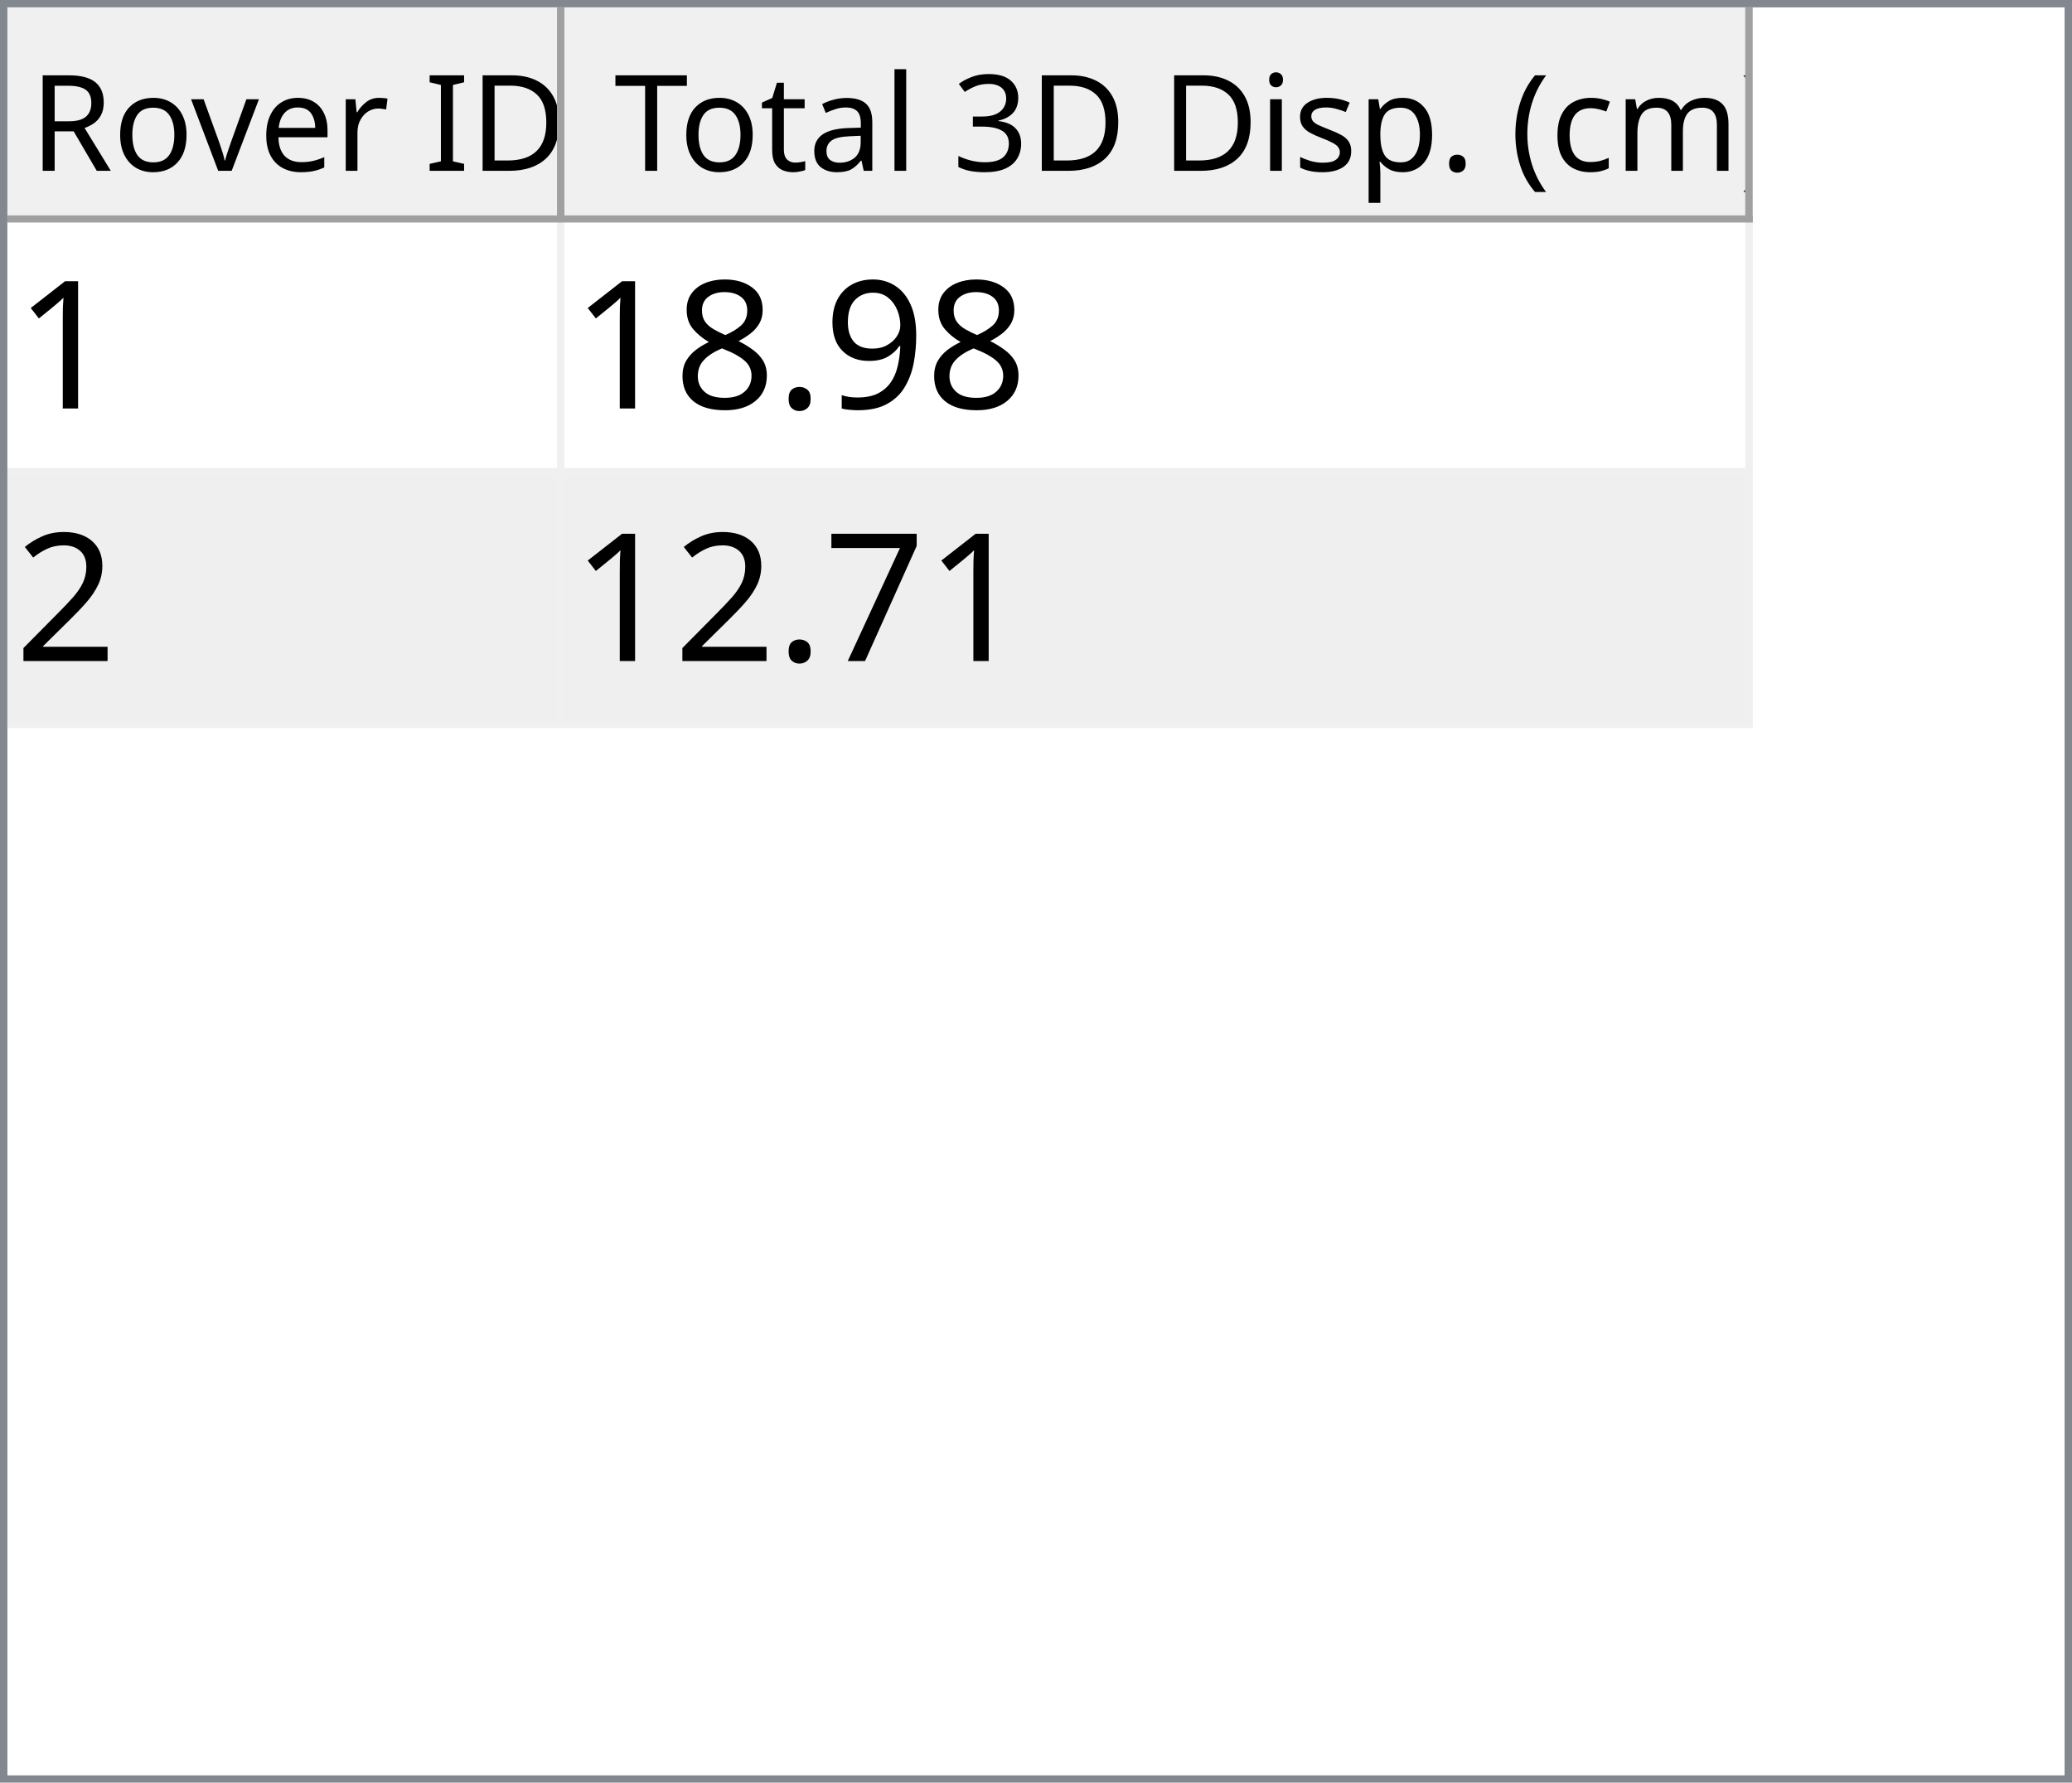
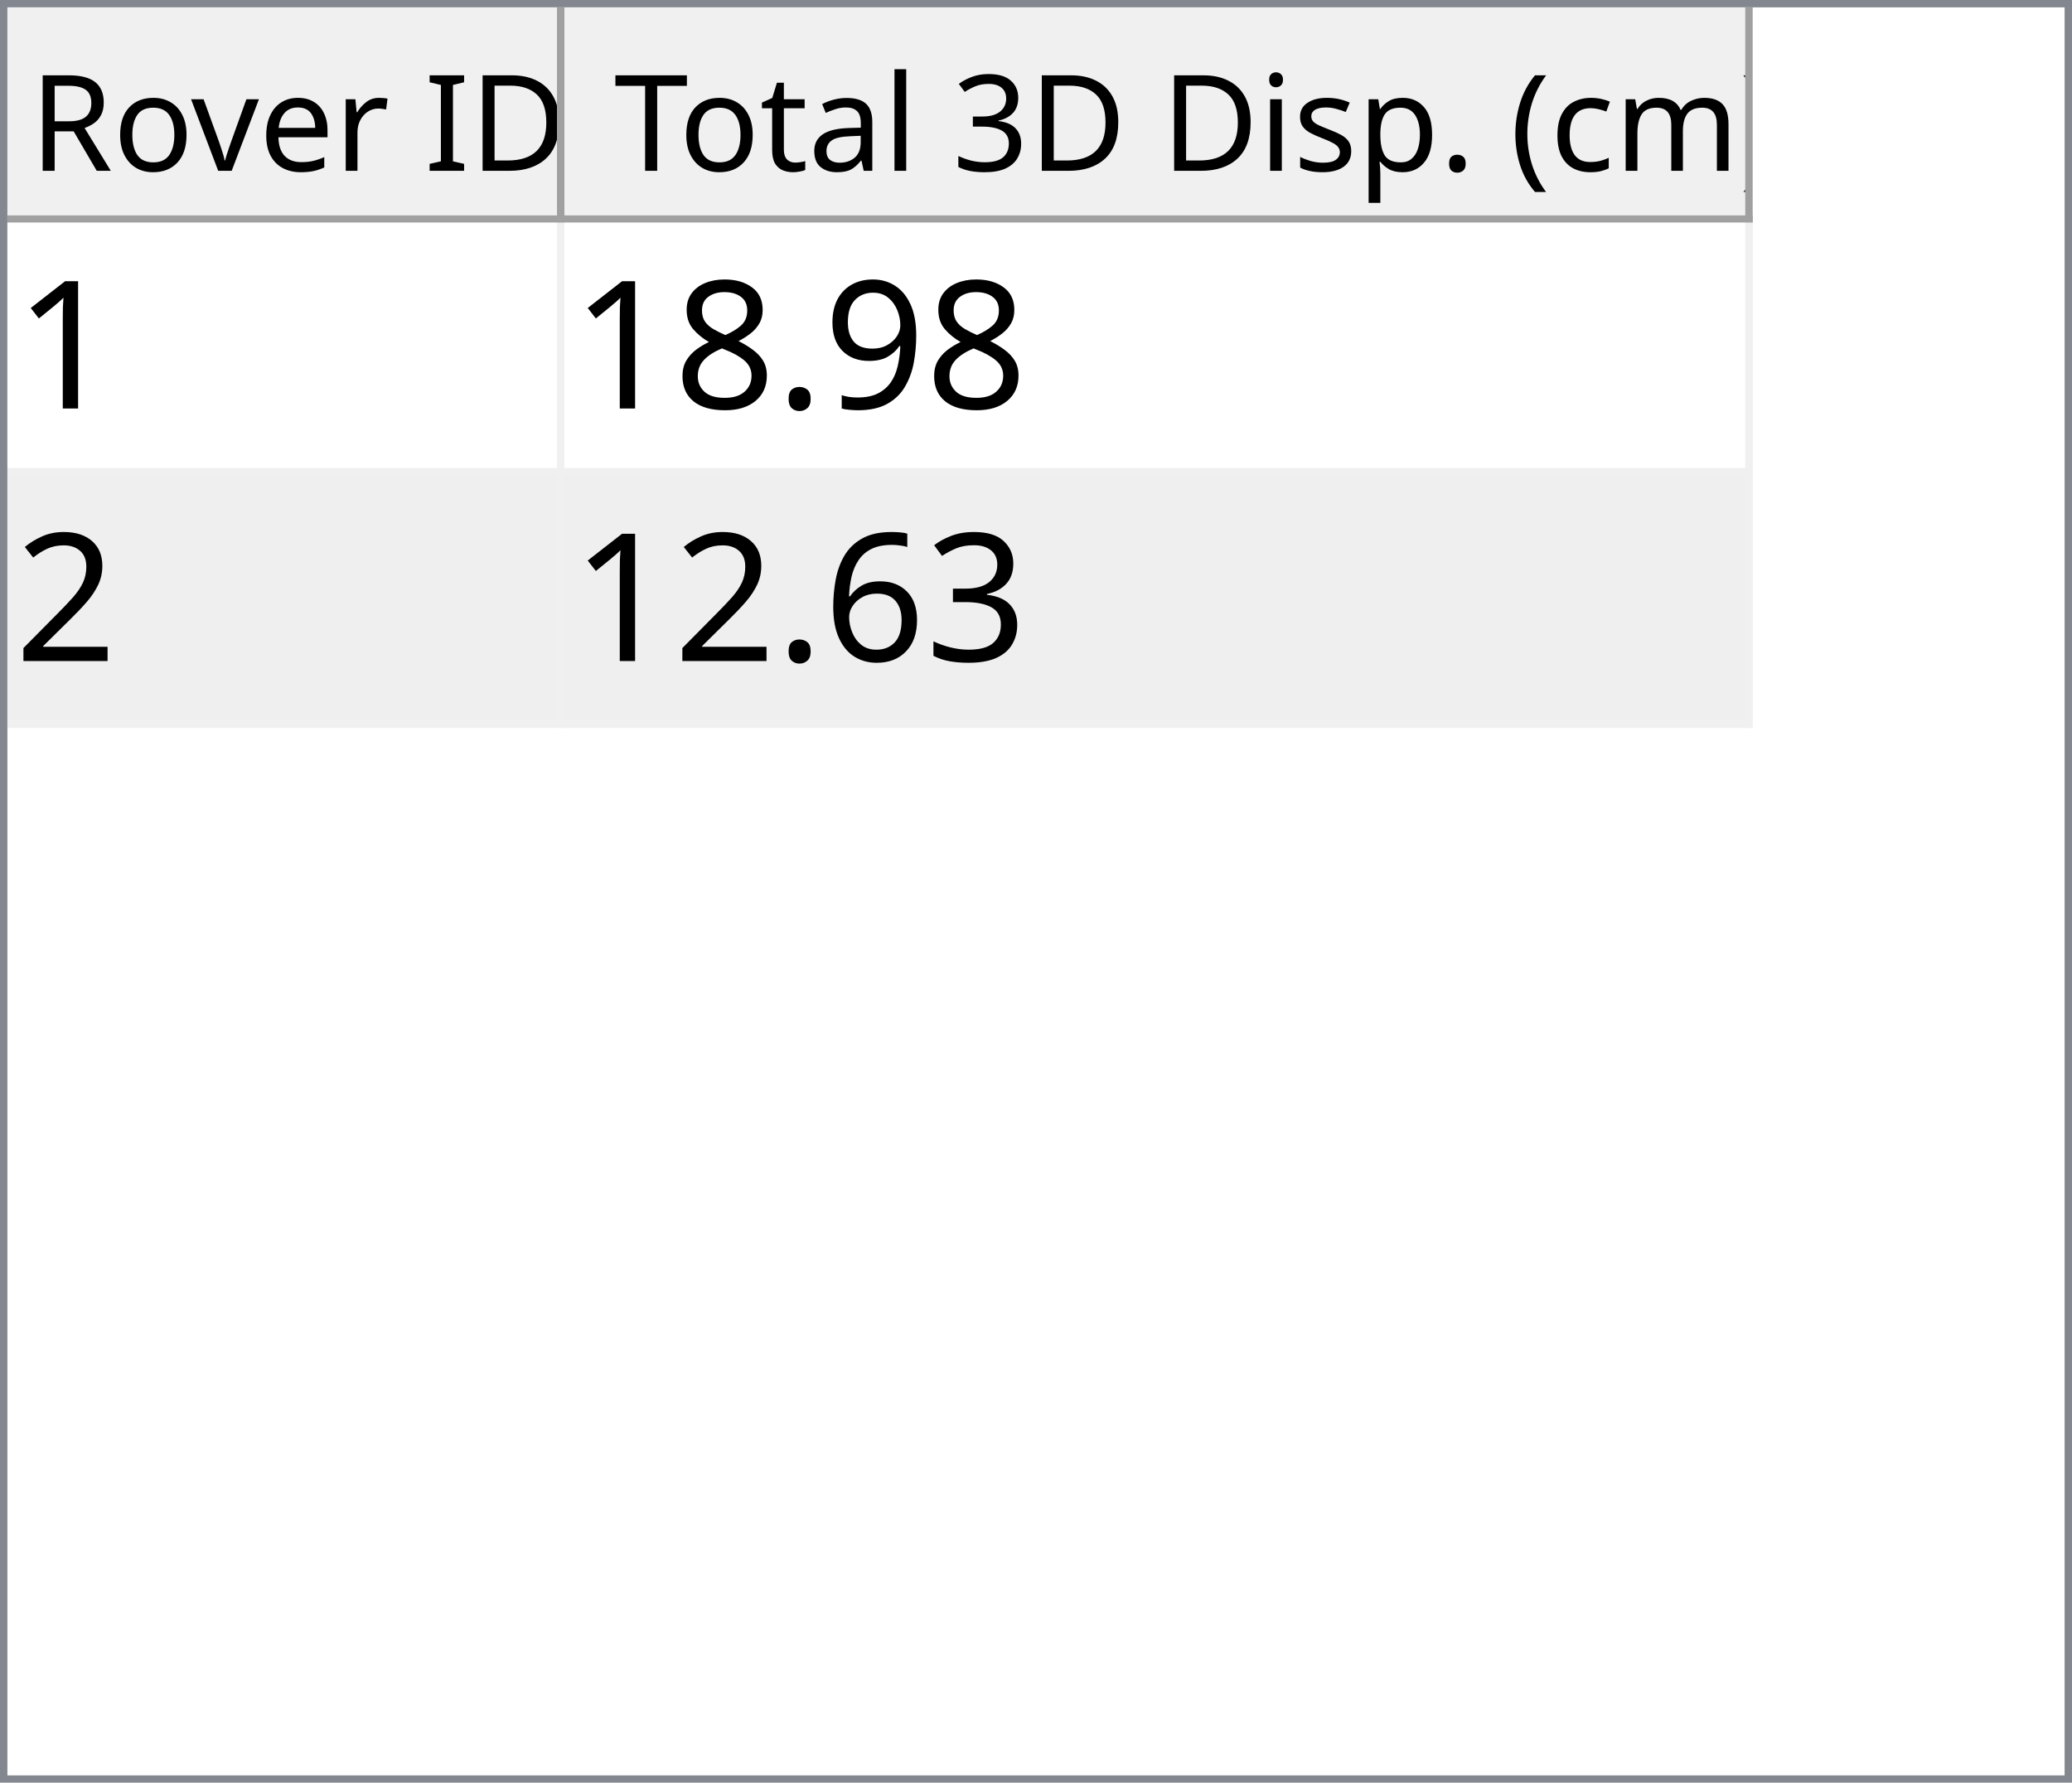
<svg xmlns="http://www.w3.org/2000/svg" style="fill-opacity:1; color-rendering:auto; color-interpolation:auto; text-rendering:auto; stroke:black; stroke-linecap:square; stroke-miterlimit:10; shape-rendering:auto; stroke-opacity:1; fill:black; stroke-dasharray:none; font-weight:normal; stroke-width:1; font-family:'Dialog'; font-style:normal; stroke-linejoin:miter; font-size:12px; stroke-dashoffset:0; image-rendering:auto;" width="279" height="240">
  <defs id="genericDefs" />
  <g>
    <defs id="defs1">
      <clipPath clipPathUnits="userSpaceOnUse" id="clipPath1">
        <path d="M0 0 L279 0 L279 240 L0 240 L0 0 Z" />
      </clipPath>
      <clipPath clipPathUnits="userSpaceOnUse" id="clipPath2">
        <path d="M0 0 L0 240 L279 240 L279 0 Z" />
      </clipPath>
      <clipPath clipPathUnits="userSpaceOnUse" id="clipPath3">
        <path d="M0 0 L0 29 L277 29 L277 0 Z" />
      </clipPath>
      <clipPath clipPathUnits="userSpaceOnUse" id="clipPath4">
        <path d="M0 0 L0 29 L75 29 L75 0 Z" />
      </clipPath>
      <clipPath clipPathUnits="userSpaceOnUse" id="clipPath5">
        <path d="M1 1 L1 28 L74 28 L74 1 Z" />
      </clipPath>
      <clipPath clipPathUnits="userSpaceOnUse" id="clipPath6">
        <path d="M0 0 L0 27 L73 27 L73 0 Z" />
      </clipPath>
      <clipPath clipPathUnits="userSpaceOnUse" id="clipPath7">
        <path d="M-0.5 -0.5 L-0.5 28.5 L74.5 28.5 L74.5 -0.5 Z" />
      </clipPath>
      <clipPath clipPathUnits="userSpaceOnUse" id="clipPath8">
        <path d="M0 0 L0 29 L160 29 L160 0 Z" />
      </clipPath>
      <clipPath clipPathUnits="userSpaceOnUse" id="clipPath9">
        <path d="M1 1 L1 28 L159 28 L159 1 Z" />
      </clipPath>
      <clipPath clipPathUnits="userSpaceOnUse" id="clipPath10">
        <path d="M0 0 L0 27 L158 27 L158 0 Z" />
      </clipPath>
      <clipPath clipPathUnits="userSpaceOnUse" id="clipPath11">
        <path d="M-0.5 -0.5 L-0.5 28.5 L159.5 28.5 L159.5 -0.5 Z" />
      </clipPath>
      <clipPath clipPathUnits="userSpaceOnUse" id="clipPath12">
        <path d="M0 0 L0 209 L277 209 L277 0 Z" />
      </clipPath>
      <clipPath clipPathUnits="userSpaceOnUse" id="clipPath13">
        <path d="M0 0 L0 68 L235 68 L235 0 Z" />
      </clipPath>
      <clipPath clipPathUnits="userSpaceOnUse" id="clipPath14">
        <path d="M-0.5 -0.5 L-0.5 67.5 L234.5 67.5 L234.5 -0.5 Z" />
      </clipPath>
      <clipPath clipPathUnits="userSpaceOnUse" id="clipPath15">
        <path d="M0 0 L0 33 L74 33 L74 0 Z" />
      </clipPath>
      <clipPath clipPathUnits="userSpaceOnUse" id="clipPath16">
        <path d="M0 0 L0 33 L159 33 L159 0 Z" />
      </clipPath>
      <font horiz-adv-x="64.551" id="font1">
        <font-face ascent="107.91" descent="25.098" units-per-em="100" style="font-style:normal; font-family:Segoe UI; font-weight:normal;" />
        <missing-glyph horiz-adv-x="64.551" d="M8.109 0 L8.109 68.266 L56.453 68.266 L56.453 0 L8.109 0 ZM15.328 7.234 L49.219 7.234 L49.219 61.031 L15.328 61.031 L15.328 7.234 Z" />
        <glyph unicode="D" horiz-adv-x="70.117" d="M9.188 0 L9.188 70.016 L28.516 70.016 Q65.531 70.016 65.531 35.891 Q65.531 19.672 55.25 9.836 Q44.969 0 27.734 0 L9.188 0 ZM17.391 62.594 L17.391 7.422 L27.828 7.422 Q41.609 7.422 49.273 14.797 Q56.938 22.172 56.938 35.688 Q56.938 62.594 28.328 62.594 L17.391 62.594 Z" />
        <glyph unicode="I" horiz-adv-x="26.611" d="M17.391 0 L9.188 0 L9.188 70.016 L17.391 70.016 L17.391 0 Z" />
        <glyph unicode=" " horiz-adv-x="27.393" d="" />
        <glyph unicode="r" horiz-adv-x="34.766" d="M34.188 41.891 Q32.078 43.5 28.125 43.5 Q23 43.5 19.555 38.672 Q16.109 33.844 16.109 25.484 L16.109 0 L8.109 0 L8.109 50 L16.109 50 L16.109 39.703 L16.312 39.703 Q18.016 44.969 21.531 47.922 Q25.047 50.875 29.391 50.875 Q32.516 50.875 34.188 50.203 L34.188 41.891 Z" />
        <glyph unicode="e" horiz-adv-x="52.295" d="M48.297 23 L12.984 23 Q13.188 14.656 17.484 10.109 Q21.781 5.562 29.297 5.562 Q37.75 5.562 44.828 11.141 L44.828 3.609 Q38.234 -1.172 27.391 -1.172 Q16.797 -1.172 10.742 5.641 Q4.688 12.453 4.688 24.812 Q4.688 36.469 11.305 43.82 Q17.922 51.172 27.734 51.172 Q37.547 51.172 42.922 44.828 Q48.297 38.484 48.297 27.203 L48.297 23 ZM40.094 29.781 Q40.047 36.719 36.75 40.578 Q33.453 44.438 27.594 44.438 Q21.922 44.438 17.969 40.383 Q14.016 36.328 13.094 29.781 L40.094 29.781 Z" />
        <glyph unicode="v" horiz-adv-x="47.9" d="M47.406 50 L27.484 0 L19.625 0 L0.688 50 L9.469 50 L22.172 13.672 Q23.578 9.672 23.922 6.688 L24.125 6.688 Q24.609 10.453 25.688 13.484 L38.969 50 L47.406 50 Z" />
        <glyph unicode="o" horiz-adv-x="58.594" d="M29 -1.172 Q17.922 -1.172 11.305 5.836 Q4.688 12.844 4.688 24.422 Q4.688 37.016 11.57 44.094 Q18.453 51.172 30.172 51.172 Q41.359 51.172 47.633 44.289 Q53.906 37.406 53.906 25.203 Q53.906 13.234 47.141 6.031 Q40.375 -1.172 29 -1.172 ZM29.594 44.438 Q21.875 44.438 17.383 39.188 Q12.891 33.938 12.891 24.703 Q12.891 15.828 17.43 10.695 Q21.969 5.562 29.594 5.562 Q37.359 5.562 41.531 10.594 Q45.703 15.625 45.703 24.906 Q45.703 34.281 41.531 39.359 Q37.359 44.438 29.594 44.438 Z" />
        <glyph unicode="R" horiz-adv-x="59.814" d="M59.375 0 L49.609 0 L37.891 19.625 Q36.281 22.359 34.766 24.289 Q33.25 26.219 31.664 27.438 Q30.078 28.656 28.25 29.219 Q26.422 29.781 24.125 29.781 L17.391 29.781 L17.391 0 L9.188 0 L9.188 70.016 L30.078 70.016 Q34.672 70.016 38.555 68.867 Q42.438 67.719 45.289 65.375 Q48.141 63.031 49.758 59.547 Q51.375 56.062 51.375 51.375 Q51.375 47.703 50.273 44.656 Q49.172 41.609 47.148 39.211 Q45.125 36.812 42.266 35.133 Q39.406 33.453 35.844 32.516 L35.844 32.328 Q37.594 31.547 38.891 30.547 Q40.188 29.547 41.359 28.18 Q42.531 26.812 43.68 25.078 Q44.828 23.344 46.234 21.047 L59.375 0 ZM17.391 62.594 L17.391 37.203 L28.516 37.203 Q31.594 37.203 34.203 38.133 Q36.812 39.062 38.719 40.797 Q40.625 42.531 41.703 45.047 Q42.781 47.562 42.781 50.688 Q42.781 56.297 39.141 59.445 Q35.5 62.594 28.609 62.594 L17.391 62.594 Z" />
        <glyph unicode=")" horiz-adv-x="30.176" d="M8.297 -15.922 L1.172 -15.922 Q16.406 2.344 16.406 26.812 Q16.406 51.469 1.078 70.016 L8.297 70.016 Q23.531 52.156 23.531 26.703 Q23.531 1.375 8.297 -15.922 Z" />
        <glyph unicode="m" horiz-adv-x="86.133" d="M79.109 0 L71.094 0 L71.094 28.719 Q71.094 37.016 68.531 40.727 Q65.969 44.438 59.906 44.438 Q54.781 44.438 51.195 39.75 Q47.609 35.062 47.609 28.516 L47.609 0 L39.594 0 L39.594 29.688 Q39.594 44.438 28.219 44.438 Q22.953 44.438 19.531 40.016 Q16.109 35.594 16.109 28.516 L16.109 0 L8.109 0 L8.109 50 L16.109 50 L16.109 42.094 L16.312 42.094 Q21.625 51.172 31.844 51.172 Q36.969 51.172 40.773 48.312 Q44.578 45.453 46 40.828 Q51.562 51.172 62.594 51.172 Q79.109 51.172 79.109 30.812 L79.109 0 Z" />
        <glyph unicode="c" horiz-adv-x="46.191" d="M42.188 2.297 Q36.422 -1.172 28.516 -1.172 Q17.828 -1.172 11.258 5.789 Q4.688 12.75 4.688 23.828 Q4.688 36.188 11.766 43.68 Q18.844 51.172 30.672 51.172 Q37.25 51.172 42.281 48.734 L42.281 40.531 Q36.719 44.438 30.375 44.438 Q22.703 44.438 17.797 38.945 Q12.891 33.453 12.891 24.516 Q12.891 15.719 17.508 10.641 Q22.125 5.562 29.891 5.562 Q36.422 5.562 42.188 9.906 L42.188 2.297 Z" />
        <glyph unicode="(" horiz-adv-x="30.176" d="M29.109 -15.922 L21.969 -15.922 Q6.844 1.375 6.844 26.703 Q6.844 52.156 21.969 70.016 L29.203 70.016 Q13.875 51.469 13.875 26.812 Q13.875 2.344 29.109 -15.922 Z" />
        <glyph unicode="." horiz-adv-x="21.68" d="M10.891 -1.078 Q8.641 -1.078 7.055 0.539 Q5.469 2.156 5.469 4.391 Q5.469 6.641 7.055 8.273 Q8.641 9.906 10.891 9.906 Q13.188 9.906 14.797 8.273 Q16.406 6.641 16.406 4.391 Q16.406 2.156 14.797 0.539 Q13.188 -1.078 10.891 -1.078 Z" />
        <glyph unicode="p" horiz-adv-x="58.789" d="M16.312 7.234 L16.109 7.234 L16.109 -23 L8.109 -23 L8.109 50 L16.109 50 L16.109 41.219 L16.312 41.219 Q22.219 51.172 33.594 51.172 Q43.266 51.172 48.688 44.461 Q54.109 37.75 54.109 26.469 Q54.109 13.922 48 6.375 Q41.891 -1.172 31.297 -1.172 Q21.578 -1.172 16.312 7.234 ZM16.109 27.391 L16.109 20.406 Q16.109 14.203 20.141 9.883 Q24.172 5.562 30.375 5.562 Q37.641 5.562 41.773 11.133 Q45.906 16.703 45.906 26.609 Q45.906 34.969 42.047 39.703 Q38.188 44.438 31.594 44.438 Q24.609 44.438 20.359 39.578 Q16.109 34.719 16.109 27.391 Z" />
        <glyph unicode="s" horiz-adv-x="42.432" d="M5.078 1.812 L5.078 10.406 Q11.625 5.562 19.484 5.562 Q30.031 5.562 30.031 12.594 Q30.031 14.594 29.125 15.992 Q28.219 17.391 26.68 18.461 Q25.141 19.531 23.07 20.383 Q21 21.234 18.609 22.172 Q15.281 23.484 12.766 24.828 Q10.25 26.172 8.57 27.859 Q6.891 29.547 6.031 31.695 Q5.172 33.844 5.172 36.719 Q5.172 40.234 6.789 42.945 Q8.406 45.656 11.086 47.484 Q13.766 49.312 17.211 50.242 Q20.656 51.172 24.312 51.172 Q30.812 51.172 35.938 48.922 L35.938 40.828 Q30.422 44.438 23.25 44.438 Q21 44.438 19.195 43.922 Q17.391 43.406 16.094 42.477 Q14.797 41.547 14.086 40.258 Q13.375 38.969 13.375 37.406 Q13.375 35.453 14.086 34.133 Q14.797 32.812 16.164 31.789 Q17.531 30.766 19.484 29.938 Q21.438 29.109 23.922 28.125 Q27.25 26.859 29.883 25.516 Q32.516 24.172 34.375 22.484 Q36.234 20.797 37.234 18.602 Q38.234 16.406 38.234 13.375 Q38.234 9.672 36.602 6.938 Q34.969 4.203 32.234 2.398 Q29.5 0.594 25.93 -0.289 Q22.359 -1.172 18.453 -1.172 Q10.75 -1.172 5.078 1.812 Z" />
        <glyph unicode="i" horiz-adv-x="24.219" d="M12.203 62.703 Q10.062 62.703 8.547 64.164 Q7.031 65.625 7.031 67.875 Q7.031 70.125 8.547 71.609 Q10.062 73.094 12.203 73.094 Q14.406 73.094 15.945 71.609 Q17.484 70.125 17.484 67.875 Q17.484 65.719 15.945 64.211 Q14.406 62.703 12.203 62.703 ZM16.109 0 L8.109 0 L8.109 50 L16.109 50 L16.109 0 Z" />
        <glyph unicode="3" horiz-adv-x="53.906" d="M46.531 19.828 Q46.531 15.094 44.75 11.211 Q42.969 7.328 39.719 4.57 Q36.469 1.812 31.93 0.297 Q27.391 -1.219 21.922 -1.219 Q11.922 -1.219 6 2.594 L6 11.188 Q13.094 5.609 22.219 5.609 Q25.875 5.609 28.828 6.539 Q31.781 7.469 33.906 9.227 Q36.031 10.984 37.18 13.477 Q38.328 15.969 38.328 19.094 Q38.328 32.812 18.797 32.812 L12.984 32.812 L12.984 39.594 L18.5 39.594 Q35.797 39.594 35.797 52.484 Q35.797 64.406 22.609 64.406 Q15.188 64.406 8.688 59.422 L8.688 67.188 Q15.375 71.188 24.609 71.188 Q29 71.188 32.57 69.969 Q36.141 68.75 38.68 66.555 Q41.219 64.359 42.609 61.281 Q44 58.203 44 54.5 Q44 40.672 30.031 36.719 L30.031 36.531 Q33.594 36.141 36.625 34.797 Q39.656 33.453 41.852 31.305 Q44.047 29.156 45.289 26.25 Q46.531 23.344 46.531 19.828 Z" />
        <glyph unicode="l" horiz-adv-x="24.219" d="M16.109 0 L8.109 0 L8.109 74.031 L16.109 74.031 L16.109 0 Z" />
        <glyph unicode="a" horiz-adv-x="50.879" d="M43.891 0 L35.891 0 L35.891 7.812 L35.688 7.812 Q30.469 -1.172 20.312 -1.172 Q12.844 -1.172 8.617 2.781 Q4.391 6.734 4.391 13.281 Q4.391 27.297 20.906 29.594 L35.891 31.688 Q35.891 44.438 25.594 44.438 Q16.547 44.438 9.281 38.281 L9.281 46.484 Q16.656 51.172 26.266 51.172 Q43.891 51.172 43.891 32.516 L43.891 0 ZM35.891 25.297 L23.828 23.641 Q18.266 22.859 15.43 20.875 Q12.594 18.891 12.594 13.875 Q12.594 10.203 15.211 7.883 Q17.828 5.562 22.172 5.562 Q28.125 5.562 32.008 9.742 Q35.891 13.922 35.891 20.312 L35.891 25.297 Z" />
        <glyph unicode="t" horiz-adv-x="33.887" d="M31.297 0.484 Q28.469 -1.078 23.828 -1.078 Q10.688 -1.078 10.688 13.578 L10.688 43.172 L2.094 43.172 L2.094 50 L10.688 50 L10.688 62.203 L18.703 64.797 L18.703 50 L31.297 50 L31.297 43.172 L18.703 43.172 L18.703 14.984 Q18.703 9.969 20.414 7.82 Q22.125 5.672 26.078 5.672 Q29.109 5.672 31.297 7.328 L31.297 0.484 Z" />
        <glyph unicode="T" horiz-adv-x="52.393" d="M50.594 62.594 L30.375 62.594 L30.375 0 L22.172 0 L22.172 62.594 L2 62.594 L2 70.016 L50.594 70.016 L50.594 62.594 Z" />
      </font>
      <font horiz-adv-x="75.0" id="font2">
        <font-face ascent="100.537" descent="21.973" units-per-em="100" style="font-style:normal; font-family:sans-serif; font-weight:normal;" />
        <missing-glyph horiz-adv-x="75.0" d="M12.5 0 L12.5 62.5 L62.5 62.5 L62.5 0 L12.5 0 ZM14.062 1.562 L60.938 1.562 L60.938 60.938 L14.062 60.938 L14.062 1.562 Z" />
        <glyph unicode="1" horiz-adv-x="55.615" d="M37.25 0 L28.469 0 L28.469 56 Q25.297 52.984 20.141 49.953 Q14.984 46.922 10.891 45.406 L10.891 53.906 Q18.266 57.375 23.781 62.305 Q29.297 67.234 31.594 71.875 L37.25 71.875 L37.25 0 Z" />
        <glyph unicode="9" horiz-adv-x="55.615" d="M5.469 16.547 L13.922 17.328 Q14.984 11.375 18.016 8.688 Q21.047 6 25.781 6 Q29.828 6 32.883 7.859 Q35.938 9.719 37.891 12.82 Q39.844 15.922 41.164 21.195 Q42.484 26.469 42.484 31.938 Q42.484 32.516 42.438 33.688 Q39.797 29.5 35.234 26.883 Q30.672 24.266 25.344 24.266 Q16.453 24.266 10.305 30.711 Q4.156 37.156 4.156 47.703 Q4.156 58.594 10.578 65.234 Q17 71.875 26.656 71.875 Q33.641 71.875 39.43 68.117 Q45.219 64.359 48.219 57.398 Q51.219 50.438 51.219 37.25 Q51.219 23.531 48.242 15.406 Q45.266 7.281 39.383 3.031 Q33.5 -1.219 25.594 -1.219 Q17.188 -1.219 11.867 3.445 Q6.547 8.109 5.469 16.547 ZM41.453 48.141 Q41.453 55.719 37.43 60.156 Q33.406 64.594 27.734 64.594 Q21.875 64.594 17.531 59.812 Q13.188 55.031 13.188 47.406 Q13.188 40.578 17.312 36.305 Q21.438 32.031 27.484 32.031 Q33.594 32.031 37.523 36.305 Q41.453 40.578 41.453 48.141 Z" />
        <glyph unicode="." horiz-adv-x="27.783" d="M9.078 0 L9.078 10.016 L19.094 10.016 L19.094 0 L9.078 0 Z" />
        <glyph unicode="8" horiz-adv-x="55.615" d="M17.672 38.812 Q12.203 40.828 9.57 44.539 Q6.938 48.25 6.938 53.422 Q6.938 61.234 12.555 66.555 Q18.172 71.875 27.484 71.875 Q36.859 71.875 42.578 66.43 Q48.297 60.984 48.297 53.172 Q48.297 48.188 45.68 44.508 Q43.062 40.828 37.75 38.812 Q44.344 36.672 47.781 31.883 Q51.219 27.094 51.219 20.453 Q51.219 11.281 44.727 5.031 Q38.234 -1.219 27.641 -1.219 Q17.047 -1.219 10.547 5.055 Q4.047 11.328 4.047 20.703 Q4.047 27.688 7.594 32.398 Q11.141 37.109 17.672 38.812 ZM15.922 53.719 Q15.922 48.641 19.195 45.414 Q22.469 42.188 27.688 42.188 Q32.766 42.188 36.016 45.383 Q39.266 48.578 39.266 53.219 Q39.266 58.062 35.914 61.359 Q32.562 64.656 27.594 64.656 Q22.562 64.656 19.242 61.43 Q15.922 58.203 15.922 53.719 ZM13.094 20.656 Q13.094 16.891 14.875 13.375 Q16.656 9.859 20.172 7.93 Q23.688 6 27.734 6 Q34.031 6 38.133 10.055 Q42.234 14.109 42.234 20.359 Q42.234 26.703 38.016 30.859 Q33.797 35.016 27.438 35.016 Q21.234 35.016 17.164 30.914 Q13.094 26.812 13.094 20.656 Z" />
        <glyph unicode="2" horiz-adv-x="55.615" d="M50.344 8.453 L50.344 0 L3.031 0 Q2.938 3.172 4.047 6.109 Q5.859 10.938 9.836 15.625 Q13.812 20.312 21.344 26.469 Q33.016 36.031 37.117 41.625 Q41.219 47.219 41.219 52.203 Q41.219 57.422 37.477 61.008 Q33.734 64.594 27.734 64.594 Q21.391 64.594 17.578 60.789 Q13.766 56.984 13.719 50.25 L4.688 51.172 Q5.609 61.281 11.664 66.578 Q17.719 71.875 27.938 71.875 Q38.234 71.875 44.242 66.164 Q50.25 60.453 50.25 52 Q50.25 47.703 48.492 43.555 Q46.734 39.406 42.656 34.812 Q38.578 30.219 29.109 22.219 Q21.188 15.578 18.945 13.211 Q16.703 10.844 15.234 8.453 L50.344 8.453 Z" />
-         <glyph unicode="7" horiz-adv-x="55.615" d="M4.734 62.203 L4.734 70.656 L51.078 70.656 L51.078 63.812 Q44.234 56.547 37.523 44.484 Q30.812 32.422 27.156 19.672 Q24.516 10.688 23.781 0 L14.75 0 Q14.891 8.453 18.062 20.414 Q21.234 32.375 27.172 43.484 Q33.109 54.594 39.797 62.203 L4.734 62.203 Z" />
+         <glyph unicode="3" horiz-adv-x="55.615" d="M4.203 18.891 L12.984 20.062 Q14.5 12.594 18.141 9.297 Q21.781 6 27 6 Q33.203 6 37.477 10.297 Q41.75 14.594 41.75 20.953 Q41.75 27 37.797 30.93 Q33.844 34.859 27.734 34.859 Q25.25 34.859 21.531 33.891 L22.516 41.609 Q23.391 41.5 23.922 41.5 Q29.547 41.5 34.039 44.43 Q38.531 47.359 38.531 53.469 Q38.531 58.297 35.258 61.477 Q31.984 64.656 26.812 64.656 Q21.688 64.656 18.266 61.43 Q14.844 58.203 13.875 51.766 L5.078 53.328 Q6.688 62.156 12.398 67.016 Q18.109 71.875 26.609 71.875 Q32.469 71.875 37.398 69.359 Q42.328 66.844 44.945 62.5 Q47.562 58.156 47.562 53.266 Q47.562 48.641 45.07 44.828 Q42.578 41.016 37.703 38.766 Q44.047 37.312 47.562 32.695 Q51.078 28.078 51.078 21.141 Q51.078 11.766 44.242 5.25 Q37.406 -1.266 26.953 -1.266 Q17.531 -1.266 11.305 4.352 Q5.078 9.969 4.203 18.891 Z" />
+         <glyph unicode="6" horiz-adv-x="55.615" d="M49.75 54.047 L41.016 53.375 Q39.844 58.547 37.703 60.891 Q34.125 64.656 28.906 64.656 Q24.703 64.656 21.531 62.312 Q17.391 59.281 14.992 53.469 Q12.594 47.656 12.5 36.922 Q15.672 41.75 20.266 44.094 Q24.859 46.438 29.891 46.438 Q38.672 46.438 44.852 39.969 Q51.031 33.5 51.031 23.25 Q51.031 16.5 48.125 10.719 Q45.219 4.938 40.141 1.859 Q35.062 -1.219 28.609 -1.219 Q17.625 -1.219 10.695 6.859 Q3.766 14.938 3.766 33.5 Q3.766 54.25 11.422 63.672 Q18.109 71.875 29.438 71.875 Q37.891 71.875 43.289 67.141 Q48.688 62.406 49.75 54.047 ZM13.875 23.188 Q13.875 18.656 15.797 14.508 Q17.719 10.359 21.188 8.18 Q24.656 6 28.469 6 Q34.031 6 38.039 10.492 Q42.047 14.984 42.047 22.703 Q42.047 30.125 38.086 34.398 Q34.125 38.672 28.125 38.672 Q22.172 38.672 18.023 34.398 Q13.875 30.125 13.875 23.188 Z" />
      </font>
    </defs>
    <g style="fill:white; stroke:white;">
      <rect x="0" y="0" width="279" style="clip-path:url(#clipPath1); stroke:none;" height="240" />
    </g>
    <g style="fill:white; text-rendering:optimizeSpeed; color-rendering:optimizeSpeed; image-rendering:optimizeSpeed; shape-rendering:crispEdges; stroke:white; color-interpolation:sRGB;">
      <rect x="0" width="279" height="240" y="0" style="stroke:none;" />
      <path style="stroke:none;" d="M0 240 L279 240 L279 0 L0 0 Z" />
    </g>
    <g style="fill:rgb(240,240,240); font-size:18px; font-family:'Segoe UI'; stroke:rgb(240,240,240);">
      <rect x="0" y="0" width="279" style="clip-path:url(#clipPath2); stroke:none;" height="240" />
    </g>
    <g style="fill:rgb(130,135,144); font-size:18px; font-family:'Segoe UI'; stroke:rgb(130,135,144);">
      <path d="M0 0 L279 0 L279 240 L0 240 L0 0 ZM1 1 L278 1 L278 239 L1 239 L1 1 Z" style="fill-rule:evenodd; clip-path:url(#clipPath2); stroke:none;" />
    </g>
    <g style="fill:white; font-size:18px; font-family:'Segoe UI'; stroke:white;" transform="translate(1,1)">
      <rect x="0" y="0" width="277" style="clip-path:url(#clipPath3); stroke:none;" height="29" />
    </g>
    <g style="fill:rgb(240,240,240); font-size:18px; font-family:'Segoe UI'; stroke:rgb(240,240,240);" transform="translate(1,1)">
      <rect x="0" y="0" width="75" style="clip-path:url(#clipPath4); stroke:none;" height="29" />
    </g>
    <g style="font-family:'Segoe UI'; font-size:18px;" transform="translate(2,2)">
      <text x="2" xml:space="preserve" y="21" style="clip-path:url(#clipPath6); stroke:none;">Rover ID</text>
    </g>
    <g transform="translate(1.5,1.5)" style="fill:rgb(160,160,160); font-size:18px; font-family:'Segoe UI'; stroke:rgb(160,160,160); stroke-linejoin:bevel;">
      <line x1="74" x2="74" y1="0" style="fill:none; clip-path:url(#clipPath7);" y2="28" />
    </g>
    <g transform="matrix(1,0,0,1,1,1) translate(0.5,0.5)" style="fill:rgb(160,160,160); font-size:18px; font-family:'Segoe UI'; stroke:rgb(160,160,160); stroke-linejoin:bevel;">
      <line x1="0" x2="74" y1="28" style="fill:none; clip-path:url(#clipPath7);" y2="28" />
    </g>
    <g style="fill:rgb(240,240,240); font-size:18px; font-family:'Segoe UI'; stroke:rgb(240,240,240);" transform="translate(76,1)">
      <rect x="0" y="0" width="160" style="clip-path:url(#clipPath8); stroke:none;" height="29" />
    </g>
    <g style="font-family:'Segoe UI'; font-size:18px;" transform="translate(77,2)">
      <text x="1" xml:space="preserve" y="21" style="clip-path:url(#clipPath10); stroke:none;"> Total 3D Disp. (cm)</text>
    </g>
    <g transform="translate(76.5,1.5)" style="fill:rgb(160,160,160); font-size:18px; font-family:'Segoe UI'; stroke:rgb(160,160,160); stroke-linejoin:bevel;">
      <line x1="159" x2="159" y1="0" style="fill:none; clip-path:url(#clipPath11);" y2="28" />
    </g>
    <g transform="matrix(1,0,0,1,76,1) translate(0.5,0.5)" style="fill:rgb(160,160,160); font-size:18px; font-family:'Segoe UI'; stroke:rgb(160,160,160); stroke-linejoin:bevel;">
      <line x1="0" x2="159" y1="28" style="fill:none; clip-path:url(#clipPath11);" y2="28" />
    </g>
    <g style="fill:white; font-size:18px; font-family:'Segoe UI'; stroke:white;" transform="translate(1,30)">
      <rect x="0" y="0" width="277" style="clip-path:url(#clipPath12); stroke:none;" height="209" />
    </g>
    <g style="fill:rgb(240,240,240); font-size:24px; font-family:sans-serif; stroke:rgb(240,240,240);" transform="translate(1,30)">
      <rect x="0" y="0" width="235" style="clip-path:url(#clipPath13); stroke:none;" height="68" />
      <line transform="translate(0.5,0.5)" x1="0" x2="234" y1="33" style="clip-path:url(#clipPath14); fill:none; stroke-linejoin:bevel;" y2="33" />
    </g>
    <g transform="matrix(1,0,0,1,1,30) translate(0.5,0.5)" style="fill:rgb(240,240,240); font-size:24px; font-family:sans-serif; stroke:rgb(240,240,240); stroke-linejoin:bevel;">
      <line x1="0" x2="234" y1="67" style="fill:none; clip-path:url(#clipPath14);" y2="67" />
    </g>
    <g transform="matrix(1,0,0,1,1,30) translate(0.5,0.5)" style="fill:rgb(240,240,240); font-size:24px; font-family:sans-serif; stroke:rgb(240,240,240); stroke-linejoin:bevel;">
      <line x1="74" x2="74" y1="0" style="fill:none; clip-path:url(#clipPath14);" y2="67" />
    </g>
    <g transform="matrix(1,0,0,1,1,30) translate(0.5,0.5)" style="fill:rgb(240,240,240); font-size:24px; font-family:sans-serif; stroke:rgb(240,240,240); stroke-linejoin:bevel;">
      <line x1="234" x2="234" y1="0" style="fill:none; clip-path:url(#clipPath14);" y2="67" />
    </g>
    <g style="fill:white; font-size:24px; font-family:sans-serif; stroke:white;" transform="matrix(1,0,0,1,1,30)">
      <rect x="0" y="0" width="74" style="clip-path:url(#clipPath15); stroke:none;" height="33" />
      <text x="1" y="25" style="fill:black; clip-path:url(#clipPath15); stroke:none;" xml:space="preserve">1</text>
    </g>
    <g style="fill:white; font-size:24px; font-family:sans-serif; stroke:white;" transform="matrix(1,0,0,1,1,30) translate(75,0)">
      <rect x="0" y="0" width="159" style="clip-path:url(#clipPath16); stroke:none;" height="33" />
      <text x="1" y="25" style="fill:black; clip-path:url(#clipPath16); stroke:none;" xml:space="preserve">18.98</text>
    </g>
    <g style="fill:rgb(239,239,239); font-size:24px; font-family:sans-serif; stroke:rgb(239,239,239);" transform="matrix(1,0,0,1,1,30) translate(0,34)">
      <rect x="0" y="0" width="74" style="clip-path:url(#clipPath15); stroke:none;" height="33" />
      <text x="1" y="25" style="fill:black; clip-path:url(#clipPath15); stroke:none;" xml:space="preserve">2</text>
    </g>
    <g style="fill:rgb(239,239,239); font-size:24px; font-family:sans-serif; stroke:rgb(239,239,239);" transform="matrix(1,0,0,1,1,30) translate(75,34)">
      <rect x="0" y="0" width="159" style="clip-path:url(#clipPath16); stroke:none;" height="33" />
-       <text x="1" y="25" style="fill:black; clip-path:url(#clipPath16); stroke:none;" xml:space="preserve">12.71</text>
+       <text x="1" y="25" style="fill:black; clip-path:url(#clipPath16); stroke:none;" xml:space="preserve">12.63</text>
    </g>
  </g>
</svg>
